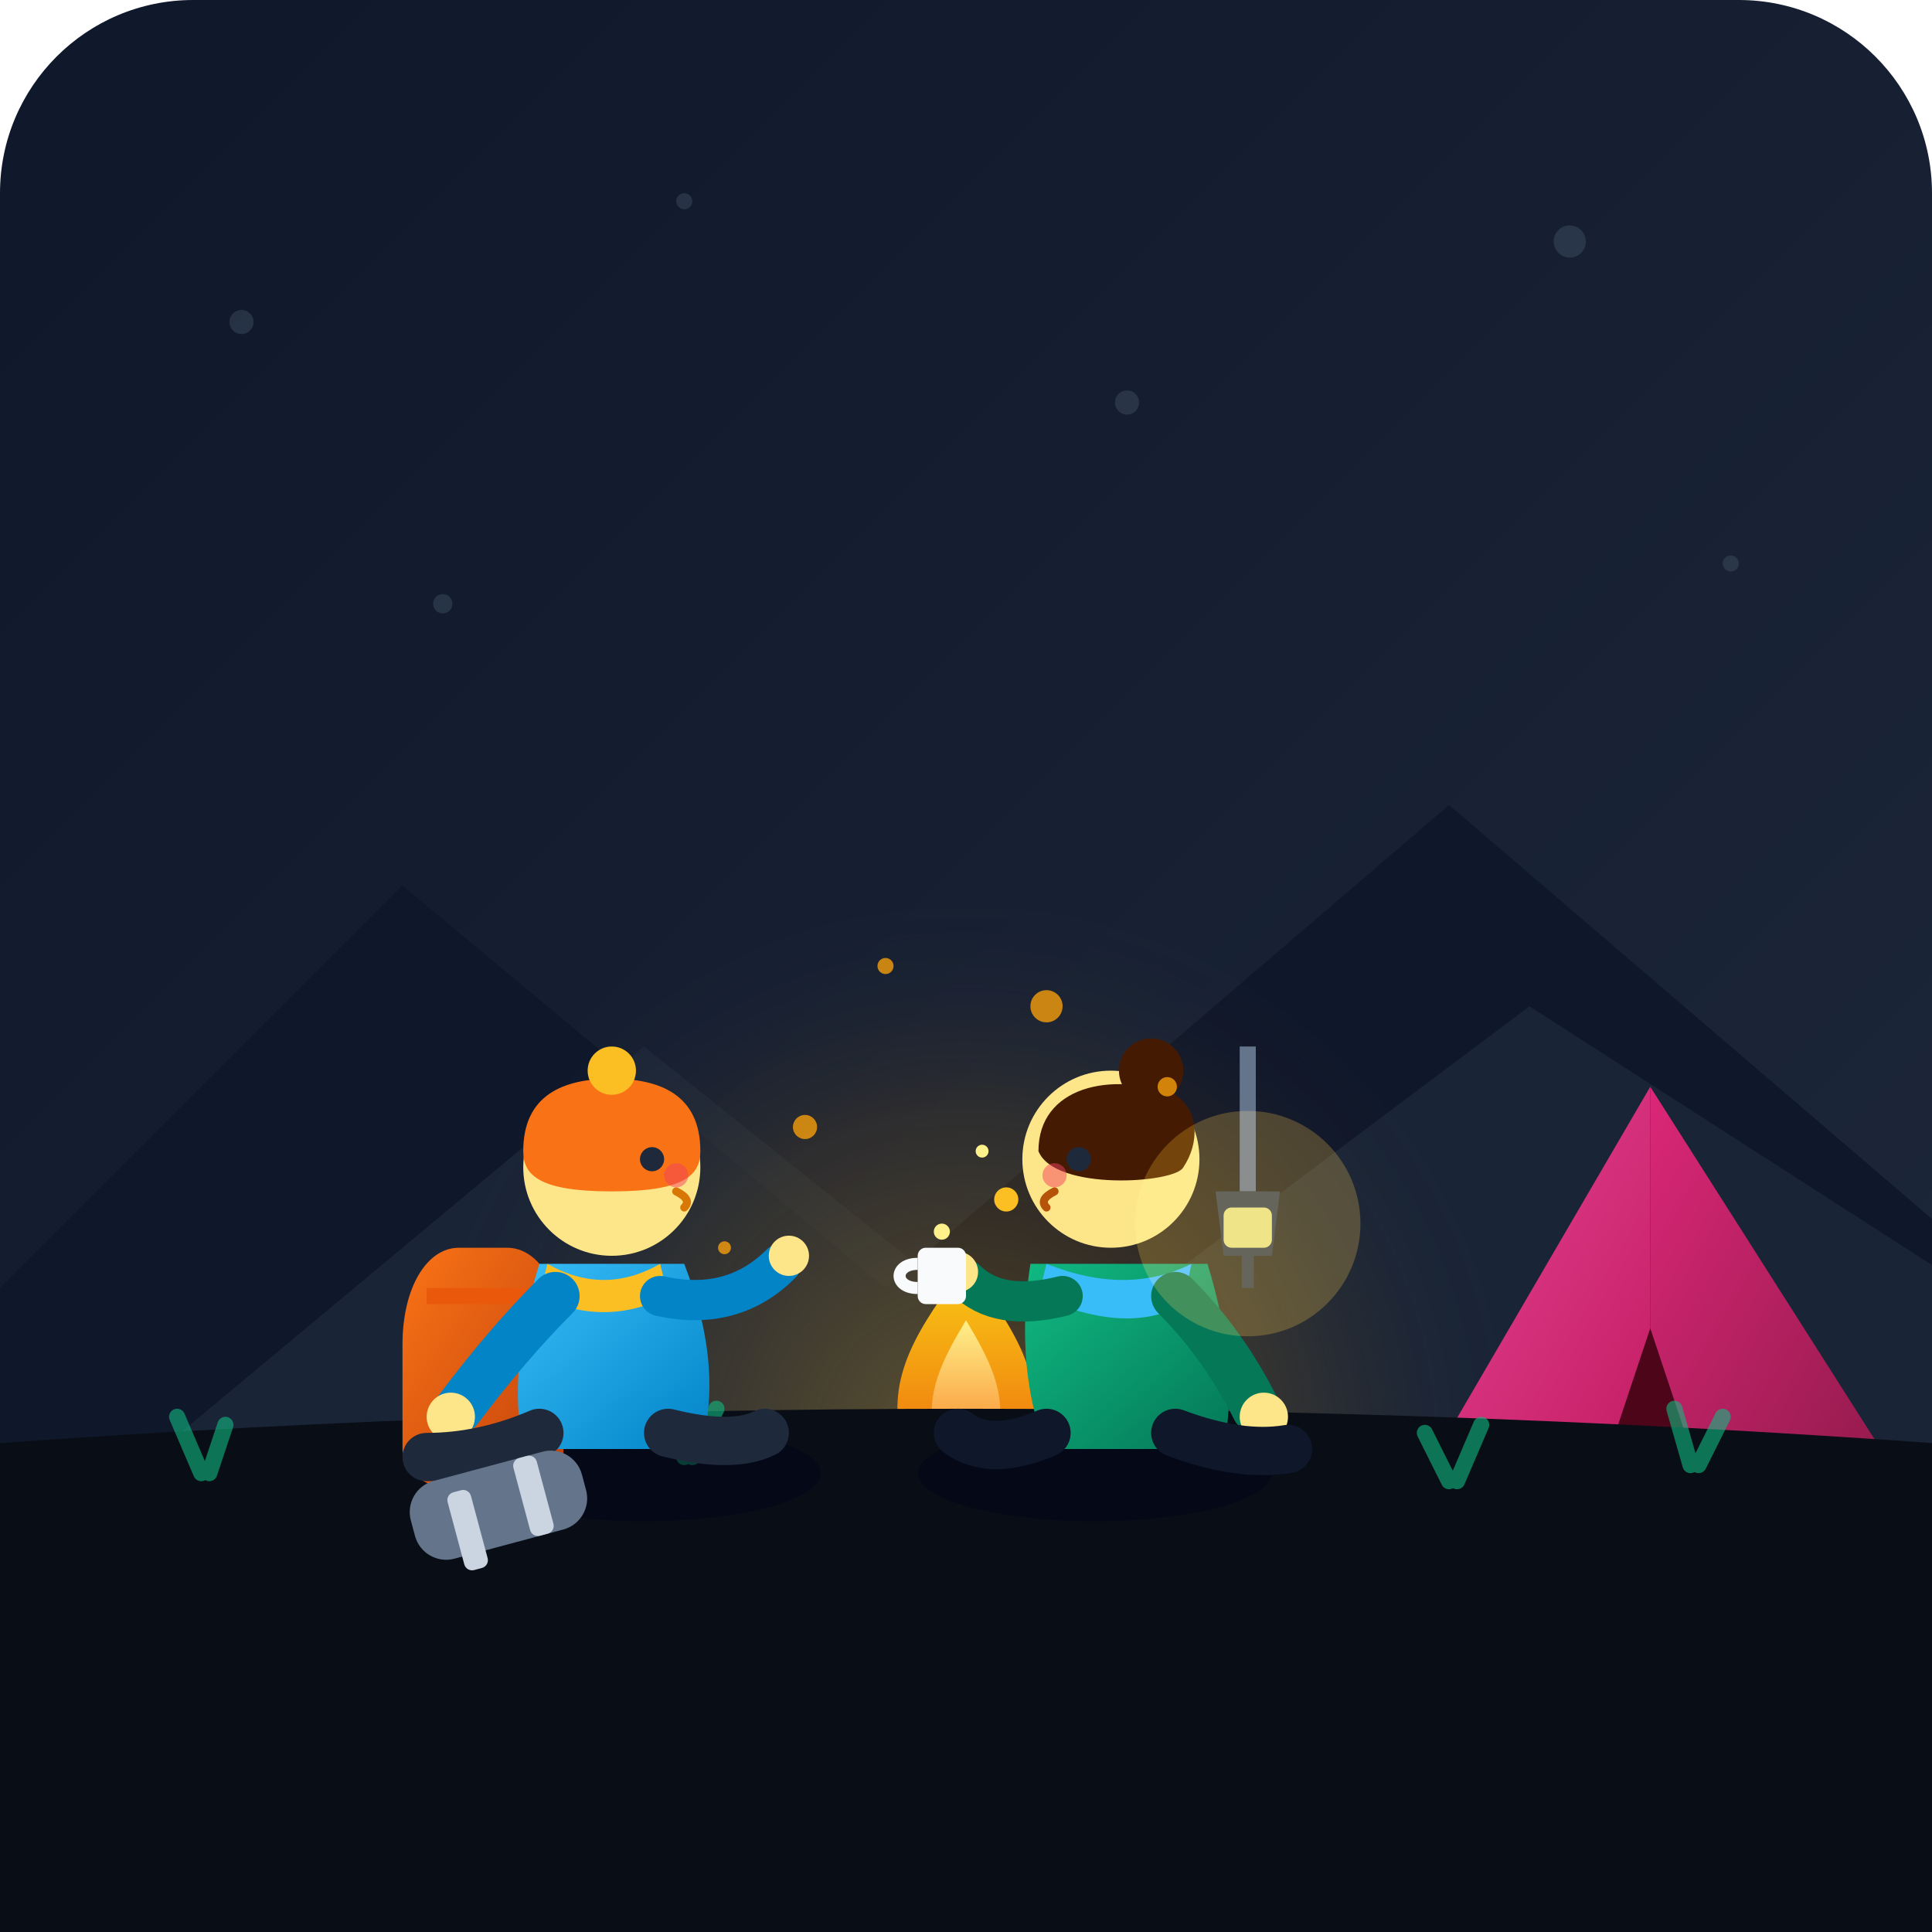
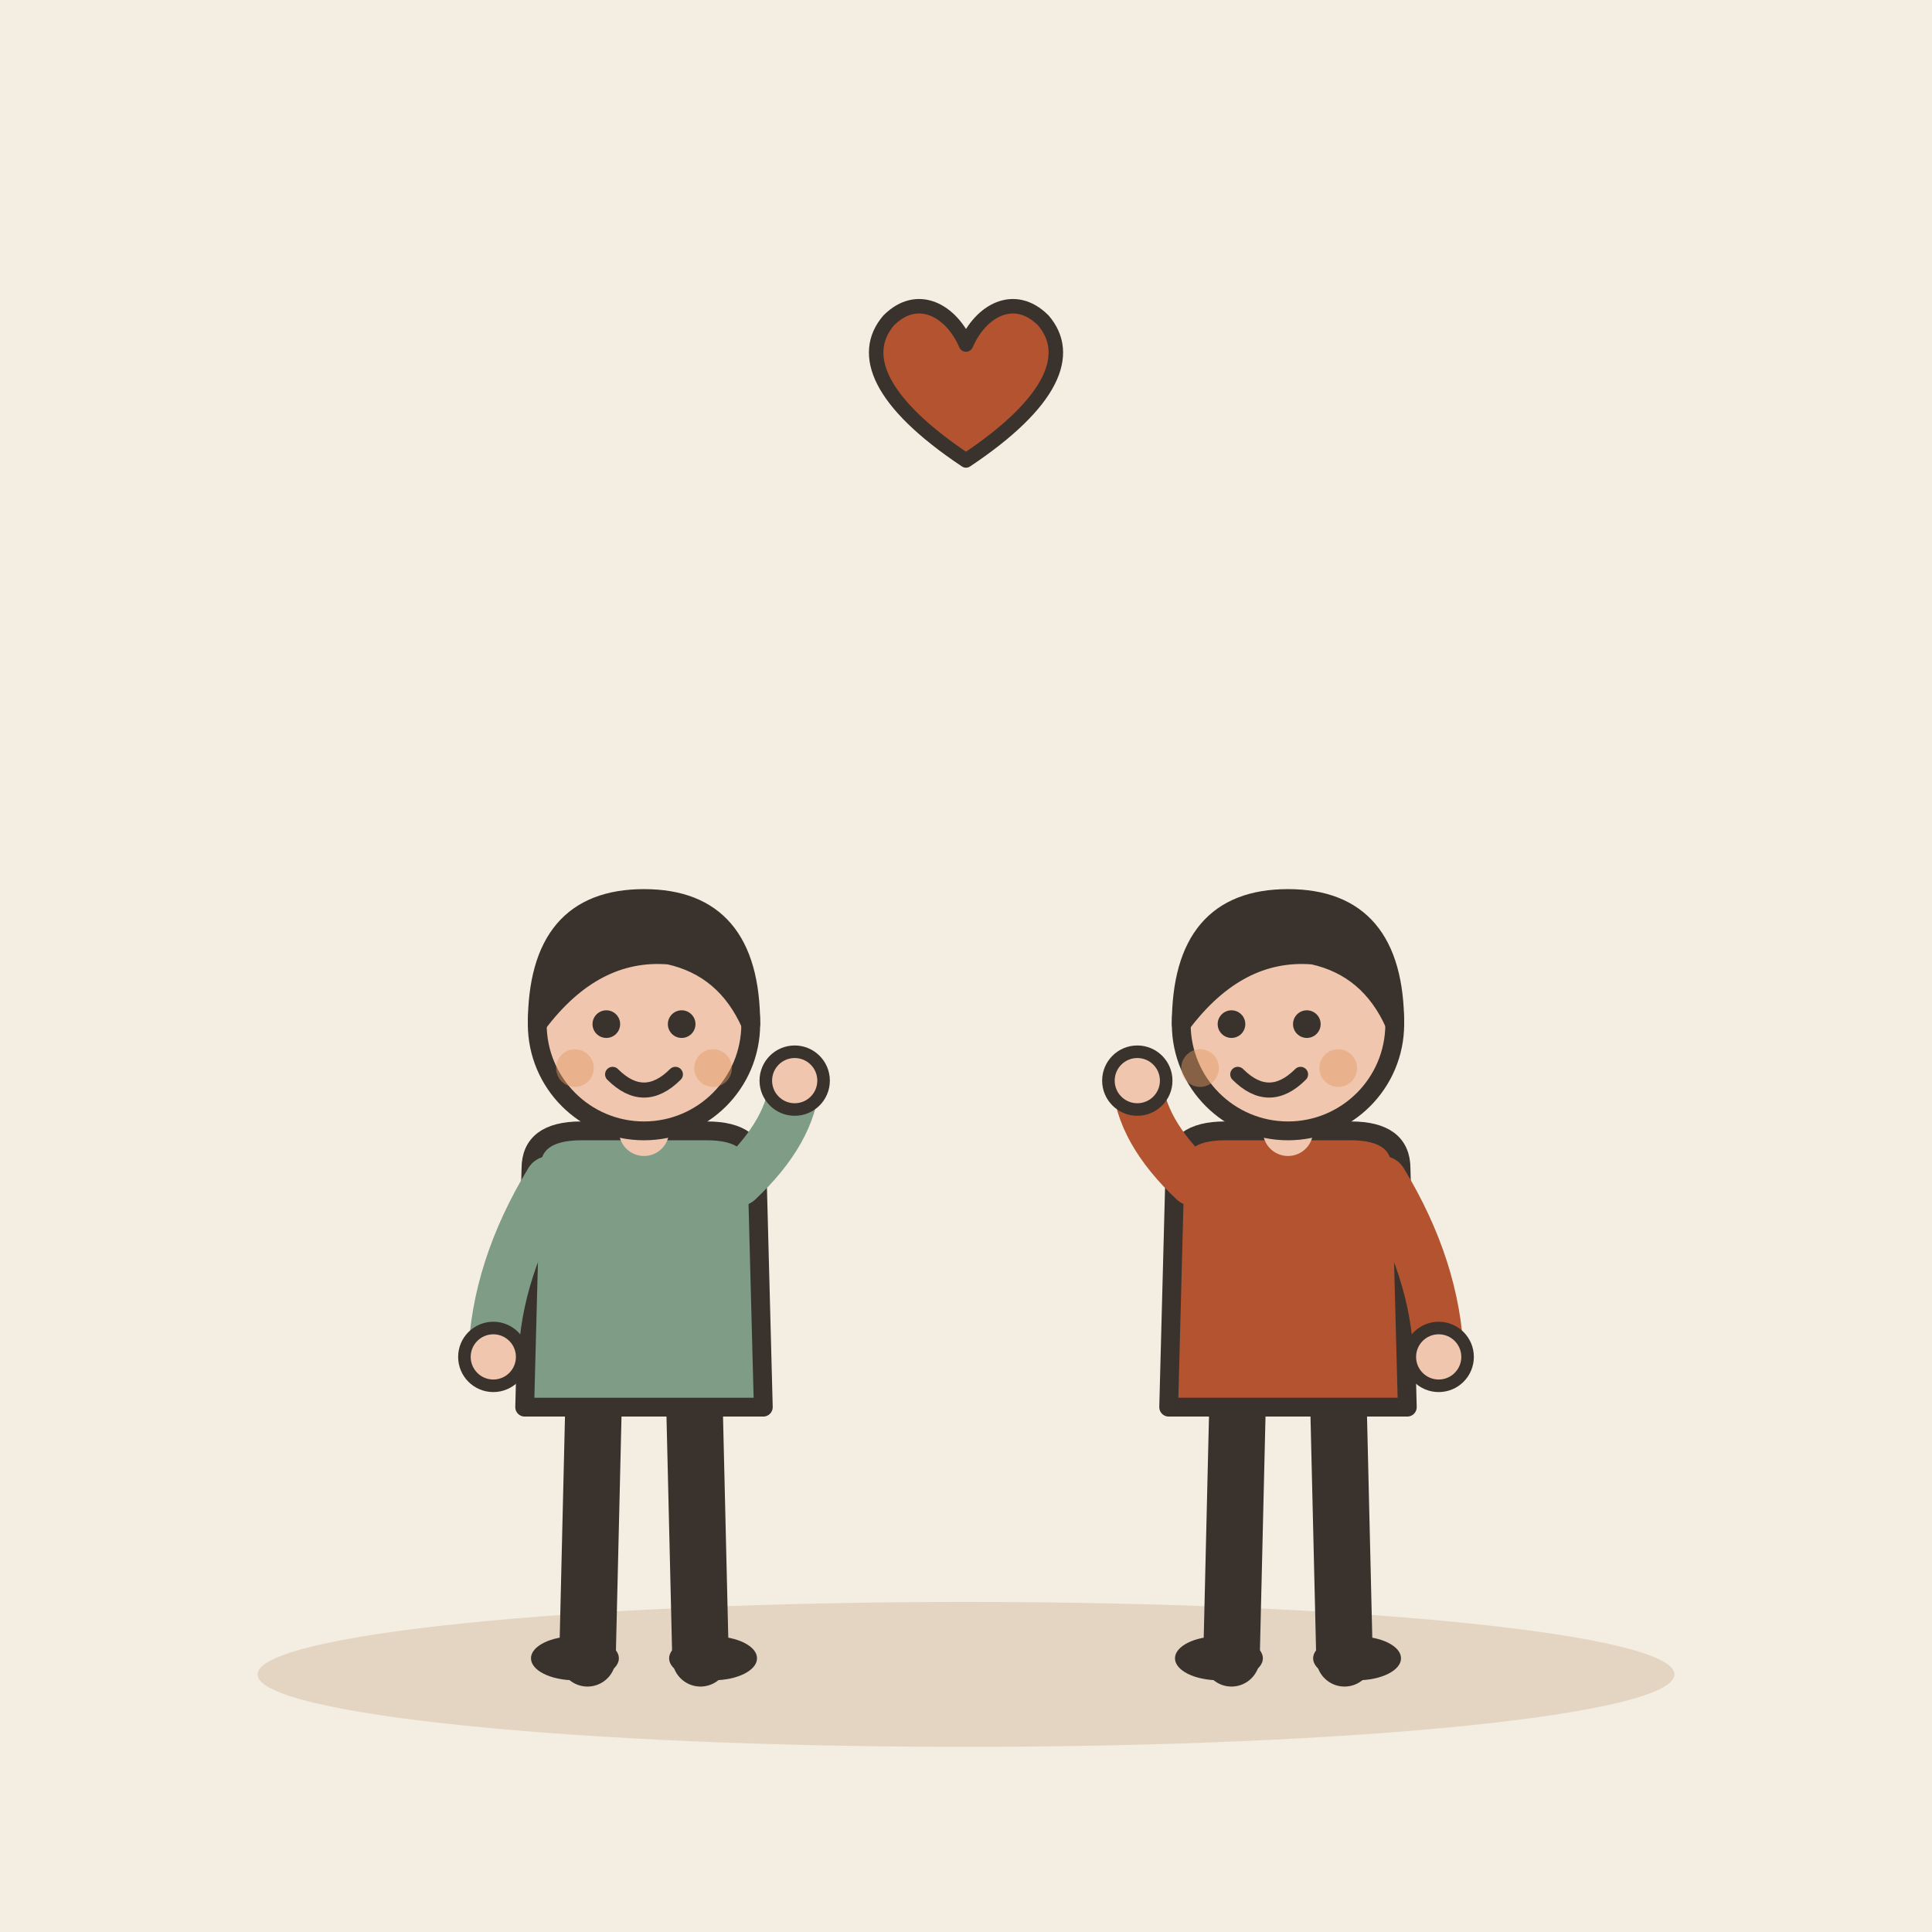
- <svg xmlns="http://www.w3.org/2000/svg" viewBox="0 0 240 240">
-   <defs>
-     <linearGradient id="bgGrad" x1="0%" y1="0%" x2="100%" y2="100%">
-       <stop offset="0%" stop-color="#0f172a" />
-       <stop offset="100%" stop-color="#1e293b" />
-     </linearGradient>
-     <radialGradient id="campGlow" cx="50%" cy="50%" r="50%">
-       <stop offset="0%" stop-color="#fbbf24" stop-opacity="0.3" />
-       <stop offset="60%" stop-color="#f59e0b" stop-opacity="0.1" />
-       <stop offset="100%" stop-color="#1e293b" stop-opacity="0" />
-     </radialGradient>
-     <linearGradient id="backpackGrad" x1="0%" y1="0%" x2="100%" y2="100%">
-       <stop offset="0%" stop-color="#f97316" />
-       <stop offset="100%" stop-color="#c2410c" />
-     </linearGradient>
-     <linearGradient id="jacket1Grad" x1="0%" y1="0%" x2="100%" y2="100%">
-       <stop offset="0%" stop-color="#38bdf8" />
-       <stop offset="100%" stop-color="#0284c7" />
-     </linearGradient>
-     <linearGradient id="jacket2Grad" x1="0%" y1="0%" x2="100%" y2="100%">
-       <stop offset="0%" stop-color="#10b981" />
-       <stop offset="100%" stop-color="#047857" />
-     </linearGradient>
-     <linearGradient id="fireOuter" x1="0%" y1="100%" x2="0%" y2="0%">
-       <stop offset="0%" stop-color="#ea580c" />
-       <stop offset="100%" stop-color="#facc15" />
-     </linearGradient>
-     <linearGradient id="fireInner" x1="0%" y1="100%" x2="0%" y2="0%">
-       <stop offset="0%" stop-color="#f97316" />
-       <stop offset="100%" stop-color="#fef08a" />
-     </linearGradient>
-     <linearGradient id="tentGrad" x1="0%" y1="0%" x2="100%" y2="100%">
-       <stop offset="0%" stop-color="#ec4899" />
-       <stop offset="100%" stop-color="#be185d" />
-     </linearGradient>
-     <linearGradient id="tentDark" x1="0%" y1="0%" x2="100%" y2="100%">
-       <stop offset="0%" stop-color="#db2777" />
-       <stop offset="100%" stop-color="#831843" />
-     </linearGradient>
-   </defs>
-   <rect width="240" height="240" rx="24" fill="url(#bgGrad)" />
-   <g fill="#475569" opacity="0.4">
-     <circle cx="30" cy="40" r="1.5" />
-     <circle cx="85" cy="25" r="1" />
-     <circle cx="140" cy="50" r="1.5" />
-     <circle cx="195" cy="30" r="2" />
-     <circle cx="215" cy="70" r="1" />
-     <circle cx="55" cy="75" r="1.2" />
+ <svg xmlns="http://www.w3.org/2000/svg" viewBox="0 0 240 240" data-style="editorial">
+   <rect width="240" height="240" fill="#F4EDE2" />
+   <ellipse cx="120" cy="208" rx="88" ry="9" fill="#E3D5C1" />
+   <g transform="translate(80 206) scale(0.78 0.78)">
+     <path d="M-8 -42L-9 0" stroke="#3A332D" stroke-width="9" stroke-linecap="round" fill="none" />
+     <path d="M8 -42L9 0" stroke="#3A332D" stroke-width="9" stroke-linecap="round" fill="none" />
+     <ellipse cx="-11" cy="0" rx="7" ry="3.5" fill="#3A332D" />
+     <ellipse cx="11" cy="0" rx="7" ry="3.5" fill="#3A332D" />
+     <path d="M-18 -78Q-18 -84 -10 -84L10 -84Q18 -84 18 -78L19 -40L-19 -40Z" fill="#7E9C86" stroke="#3A332D" stroke-width="3" stroke-linecap="round" stroke-linejoin="round" />
+     <path d="M-15 -76Q-23.5 -62 -24 -48" fill="none" stroke="#7E9C86" stroke-width="8" stroke-linecap="round" stroke-linejoin="round" />
+     <circle cx="-24" cy="-48" r="4.6" fill="#F0C7AE" stroke="#3A332D" stroke-linecap="round" stroke-linejoin="round" stroke-width="2" />
+     <path d="M15 -76Q23.5 -84 24 -92" fill="none" stroke="#7E9C86" stroke-width="8" stroke-linecap="round" stroke-linejoin="round" />
+     <circle cx="24" cy="-92" r="4.6" fill="#F0C7AE" stroke="#3A332D" stroke-linecap="round" stroke-linejoin="round" stroke-width="2" />
+     <path d="M0 -84L0 -88" stroke="#F0C7AE" stroke-width="8" stroke-linecap="round" fill="none" />
+     <circle cx="0" cy="-101" r="17" fill="#F0C7AE" stroke="#3A332D" stroke-width="3" stroke-linecap="round" stroke-linejoin="round" />
+     <path d="M-17 -101Q-17 -121 0 -121Q17 -121 17 -101Q13 -110 4 -112Q-8 -113 -17 -101Z" fill="#3A332D" stroke="#3A332D" stroke-width="3" stroke-linecap="round" stroke-linejoin="round" />
+     <circle cx="-6" cy="-101" r="2.2" fill="#3A332D" />
+     <circle cx="6" cy="-101" r="2.2" fill="#3A332D" />
+     <path d="M-5 -93Q0 -88 5 -93" fill="none" stroke="#3A332D" stroke-width="2.4" stroke-linecap="round" stroke-linejoin="round" />
+     <circle cx="-11" cy="-94" r="3" fill="#E39A62" opacity="0.45" />
+     <circle cx="11" cy="-94" r="3" fill="#E39A62" opacity="0.45" />
  </g>
-   <path d="M-10 170 L50 110 L110 160 L180 100 L250 160 L250 200 L-10 200 Z" fill="#0f172a" />
-   <path d="M20 180 L80 130 L130 170 L190 125 L260 170 L260 210 L-10 210 Z" fill="#1e293b" opacity="0.7" />
-   <circle cx="120" cy="180" r="70" fill="url(#campGlow)" />
-   <g transform="translate(165, 120)">
-     <polygon points="40,50 75,70 10,75" fill="#831843" opacity="0.5" />
-     <polygon points="40,15 75,70 40,75" fill="url(#tentDark)" />
-     <polygon points="40,15 5,75 40,75" fill="url(#tentGrad)" />
-     <path d="M40,45 L50,75 L30,75 Z" fill="#4c0519" />
-     <line x1="5" y1="75" x2="-2" y2="80" stroke="#cbd5e1" stroke-width="1.5" stroke-linecap="round" />
-     <line x1="75" y1="70" x2="82" y2="78" stroke="#cbd5e1" stroke-width="1.5" stroke-linecap="round" />
+   <g transform="translate(160 206) scale(0.78 0.78)">
+     <path d="M-8 -42L-9 0" stroke="#3A332D" stroke-width="9" stroke-linecap="round" fill="none" />
+     <path d="M8 -42L9 0" stroke="#3A332D" stroke-width="9" stroke-linecap="round" fill="none" />
+     <ellipse cx="-11" cy="0" rx="7" ry="3.5" fill="#3A332D" />
+     <ellipse cx="11" cy="0" rx="7" ry="3.5" fill="#3A332D" />
+     <path d="M-18 -78Q-18 -84 -10 -84L10 -84Q18 -84 18 -78L19 -40L-19 -40Z" fill="#B4532F" stroke="#3A332D" stroke-width="3" stroke-linecap="round" stroke-linejoin="round" />
+     <path d="M-15 -76Q-23.5 -84 -24 -92" fill="none" stroke="#B4532F" stroke-width="8" stroke-linecap="round" stroke-linejoin="round" />
+     <circle cx="-24" cy="-92" r="4.6" fill="#F0C7AE" stroke="#3A332D" stroke-linecap="round" stroke-linejoin="round" stroke-width="2" />
+     <path d="M15 -76Q23.5 -62 24 -48" fill="none" stroke="#B4532F" stroke-width="8" stroke-linecap="round" stroke-linejoin="round" />
+     <circle cx="24" cy="-48" r="4.6" fill="#F0C7AE" stroke="#3A332D" stroke-linecap="round" stroke-linejoin="round" stroke-width="2" />
+     <path d="M0 -84L0 -88" stroke="#F0C7AE" stroke-width="8" stroke-linecap="round" fill="none" />
+     <circle cx="0" cy="-101" r="17" fill="#F0C7AE" stroke="#3A332D" stroke-width="3" stroke-linecap="round" stroke-linejoin="round" />
+     <path d="M-17 -101Q-17 -121 0 -121Q17 -121 17 -101Q13 -110 4 -112Q-8 -113 -17 -101Z" fill="#3A332D" stroke="#3A332D" stroke-width="3" stroke-linecap="round" stroke-linejoin="round" />
+     <circle cx="-9" cy="-101" r="2.2" fill="#3A332D" />
+     <circle cx="3" cy="-101" r="2.2" fill="#3A332D" />
+     <path d="M-8 -93Q-3 -88 2 -93" fill="none" stroke="#3A332D" stroke-width="2.4" stroke-linecap="round" stroke-linejoin="round" />
+     <circle cx="-14" cy="-94" r="3" fill="#E39A62" opacity="0.45" />
+     <circle cx="8" cy="-94" r="3" fill="#E39A62" opacity="0.45" />
  </g>
-   <g transform="translate(120, 175)">
-     <rect x="-14" y="2" width="28" height="6" rx="3" fill="#78350f" transform="rotate(10)" />
-     <rect x="-12" y="3" width="24" height="5" rx="2" fill="#92400e" transform="rotate(-15)" />
-     <ellipse cx="0" cy="0" rx="8" ry="10" fill="#fef08a" />
-     <path d="M0 -18 C 6 -10, 10 -4, 8 4 C 6 10, 2 12, 0 14 C -2 12, -6 10, -8 4 C -10 -4, -6 -10, 0 -18 Z" fill="url(#fireOuter)" />
-     <path d="M0 -11 C 3 -6, 5 -2, 4 3 C 3 7, 1 8, 0 9 C -1 8, -3 7, -4 3 C -5 -2, -3 -6, 0 -11 Z" fill="url(#fireInner)" />
-     <circle cx="-3" cy="-22" r="1" fill="#fef08a" />
-     <circle cx="5" cy="-26" r="1.5" fill="#fbbf24" />
-     <circle cx="2" cy="-32" r="0.8" fill="#fef08a" />
-   </g>
-   <path d="M-10 180 Q 120 170 250 180 L 250 250 L -10 250 Z" fill="#090d16" />
-   <g stroke="#10b981" stroke-width="2" stroke-linecap="round" opacity="0.6">
-     <path d="M25 183 L22 176 M26 183 L28 177" />
-     <path d="M85 181 L82 174 M86 181 L89 175" />
-     <path d="M180 184 L177 178 M181 184 L184 177" />
-     <path d="M210 182 L208 175 M211 182 L214 176" />
-   </g>
-   <g transform="translate(75, 145)">
-     <ellipse cx="5" cy="38" rx="22" ry="6" fill="#020617" opacity="0.5" />
-     <path d="M-18 10 C -22 10, -25 15, -25 22 L -25 35 C -25 38, -22 40, -18 40 L -12 40 C -8 40, -5 38, -5 35 L -5 22 C -5 15, -8 10, -12 10 Z" fill="url(#backpackGrad)" />
-     <path d="M-22 16 L -8 16" stroke="#ea580c" stroke-width="2" />
-     <circle cx="-15" cy="25" r="2" fill="#fef08a" />
-     <path d="M-8 12 Q -12 25 -10 35 L 12 35 Q 15 25 10 12 Z" fill="url(#jacket1Grad)" />
-     <path d="M-7 12 Q 0 16 7 12 L 8 16 Q 0 20 -8 16 Z" fill="#fbbf24" />
-     <circle cx="1" cy="0" r="11" fill="#fde68a" />
-     <path d="M-10 -2 C -10 -9, -5 -11, 1 -11 C 7 -11, 12 -9, 12 -2 C 12 1, 10 3, 1 3 C -8 3, -10 1, -10 -2 Z" fill="#f97316" />
-     <circle cx="1" cy="-12" r="3" fill="#fbbf24" />
-     <circle cx="6" cy="-1" r="1.5" fill="#1e293b" />
-     <path d="M 9 3 Q 11 4 10 5" stroke="#d97706" stroke-width="1" fill="none" stroke-linecap="round" />
-     <circle cx="9" cy="1" r="1.5" fill="#f43f5e" opacity="0.5" />
-     <path d="M-6 16 Q -12 22 -18 30" stroke="#0284c7" stroke-width="6" stroke-linecap="round" fill="none" />
-     <circle cx="-19" cy="31" r="3" fill="#fde68a" />
-     <path d="M7 16 Q 16 18 22 12" stroke="#0284c7" stroke-width="5" stroke-linecap="round" fill="none" />
-     <circle cx="23" cy="11" r="2.5" fill="#fde68a" />
-     <path d="M-8 33 Q -15 36 -22 36" stroke="#1e293b" stroke-width="6" stroke-linecap="round" fill="none" />
-     <path d="M8 33 Q 16 35 20 33" stroke="#1e293b" stroke-width="6" stroke-linecap="round" fill="none" />
-   </g>
-   <g transform="translate(138, 145)">
-     <ellipse cx="-2" cy="38" rx="22" ry="6" fill="#020617" opacity="0.5" />
-     <path d="M-10 12 Q -12 25 -8 35 L 14 35 Q 16 25 12 12 Z" fill="url(#jacket2Grad)" />
-     <path d="M-8 12 Q 2 16 10 12 L 9 17 Q 2 21 -9 16 Z" fill="#38bdf8" />
-     <circle cx="0" cy="-1" r="11" fill="#fde68a" />
-     <path d="M-9 -2 C -9 -10, 0 -12, 8 -9 C 11 -7, 11 -3, 9 0 C 8 2, -7 3, -9 -2 Z" fill="#451a03" />
-     <circle cx="5" cy="-12" r="4" fill="#451a03" />
-     <circle cx="-4" cy="-1" r="1.5" fill="#1e293b" />
-     <path d="M -7 3 Q -9 4 -8 5" stroke="#b45309" stroke-width="1" fill="none" stroke-linecap="round" />
-     <circle cx="-7" cy="1" r="1.5" fill="#f43f5e" opacity="0.5" />
-     <path d="M-6 16 Q -14 18 -18 14" stroke="#047857" stroke-width="5" stroke-linecap="round" fill="none" />
-     <circle cx="-19" cy="13" r="2.5" fill="#fde68a" />
-     <rect x="-24" y="10" width="6" height="7" rx="1" fill="#f8fafc" />
-     <path d="M-24 12 C -27 12, -27 15, -24 15" stroke="#f8fafc" stroke-width="1.5" fill="none" />
-     <path d="M8 16 Q 14 22 18 30" stroke="#047857" stroke-width="6" stroke-linecap="round" fill="none" />
-     <circle cx="19" cy="31" r="3" fill="#fde68a" />
-     <path d="M-8 33 Q -15 36 -19 33" stroke="#0f172a" stroke-width="6" stroke-linecap="round" fill="none" />
-     <path d="M8 33 Q 16 36 22 35" stroke="#0f172a" stroke-width="6" stroke-linecap="round" fill="none" />
-   </g>
-   <g transform="translate(50, 185)">
-     <rect x="0" y="0" width="22" height="10" rx="4" fill="#64748b" transform="rotate(-15)" />
-     <rect x="5" y="2" width="3" height="10" rx="1" fill="#cbd5e1" transform="rotate(-15)" />
-     <rect x="14" y="0" width="3" height="10" rx="1" fill="#cbd5e1" transform="rotate(-15)" />
-   </g>
-   <g transform="translate(155, 130)">
-     <line x1="0" y1="0" x2="0" y2="18" stroke="#64748b" stroke-width="2" />
-     <path d="M-4 18 L4 18 L3 26 L-3 26 Z" fill="#334155" />
-     <rect x="-3" y="20" width="6" height="5" rx="1" fill="#fef08a" opacity="0.9" />
-     <path d="M0 26 L0 30" stroke="#334155" stroke-width="1.5" />
-     <circle cx="0" cy="22" r="14" fill="#fbbf24" opacity="0.25" style="mix-blend-mode: screen;" />
-   </g>
-   <g fill="#f59e0b" opacity="0.8">
-     <circle cx="100" cy="140" r="1.5" />
-     <circle cx="110" cy="120" r="1" />
-     <circle cx="130" cy="125" r="2" />
-     <circle cx="145" cy="135" r="1.2" />
-     <circle cx="90" cy="155" r="0.8" />
+   <path d="M30 206L210 206" fill="none" stroke="none" stroke-width="3" stroke-linecap="round" stroke-linejoin="round" />
+   <g transform="translate(120 50) scale(0.6 0.6)">
+     <path d="M0 12C-18 0 -22 -10 -16 -17C-10 -23 -3 -19 0 -12C3 -19 10 -23 16 -17C22 -10 18 0 0 12Z" fill="#B4532F" stroke="#3A332D" stroke-width="3" stroke-linecap="round" stroke-linejoin="round" />
  </g>
</svg>
